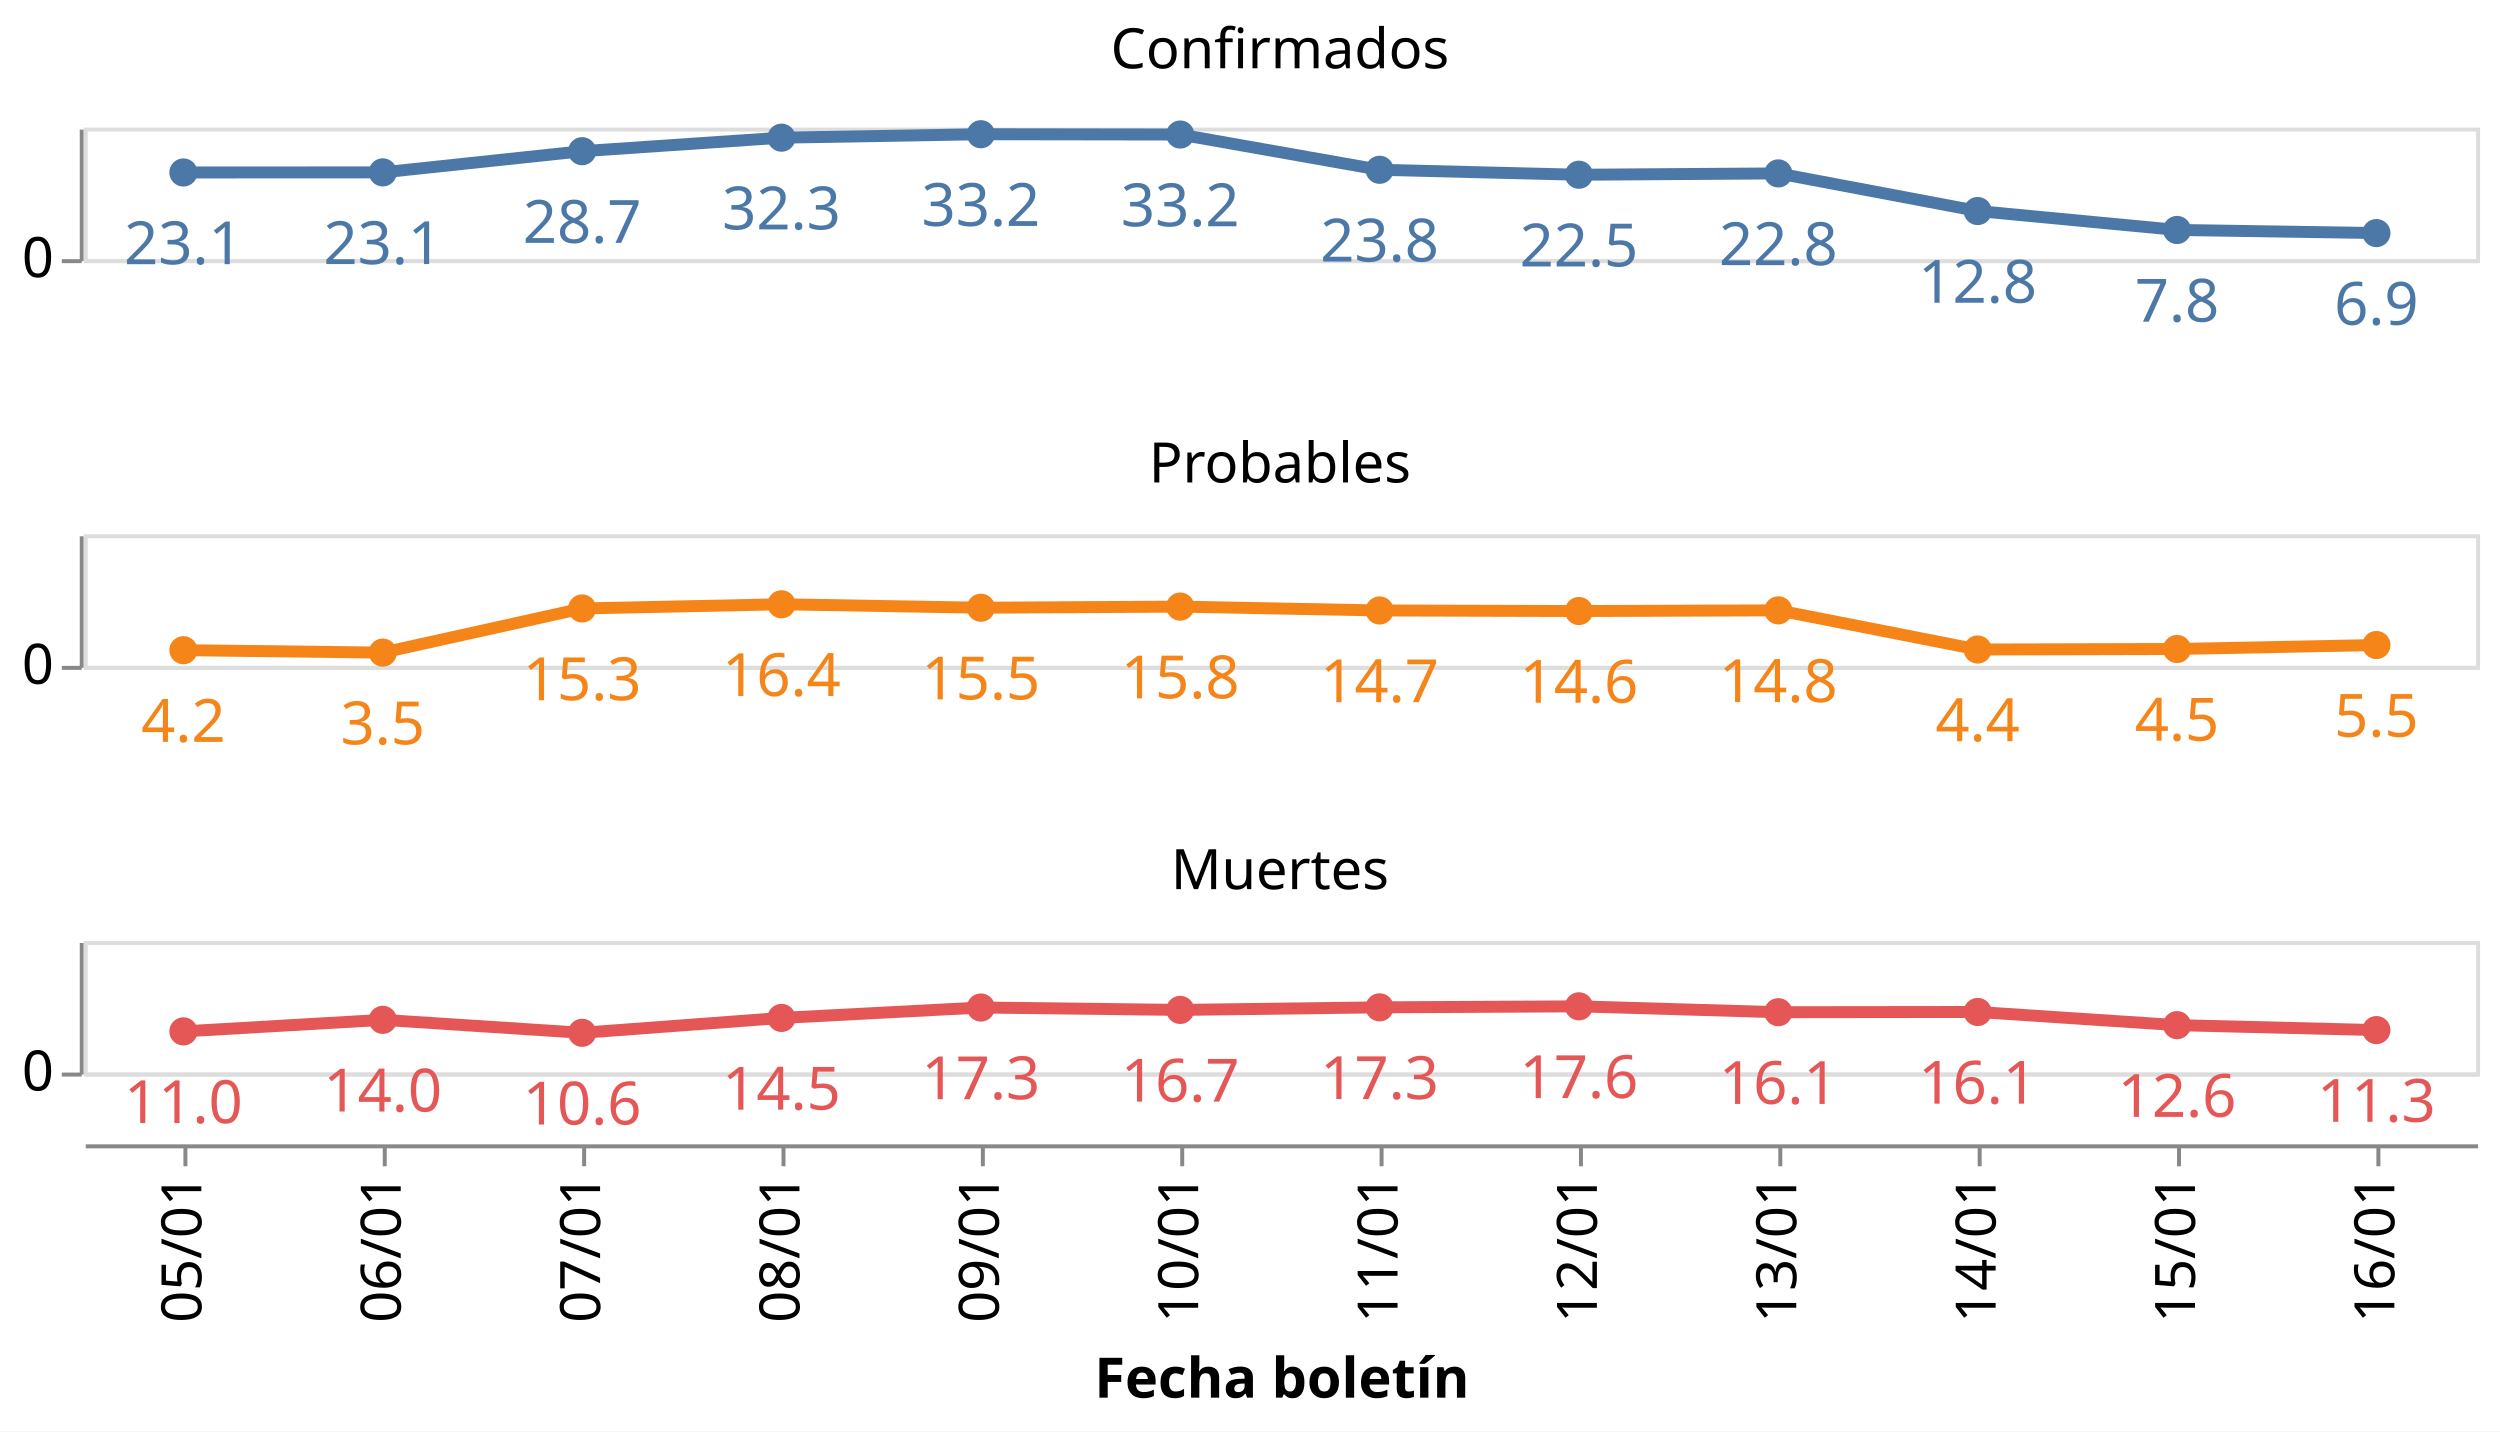
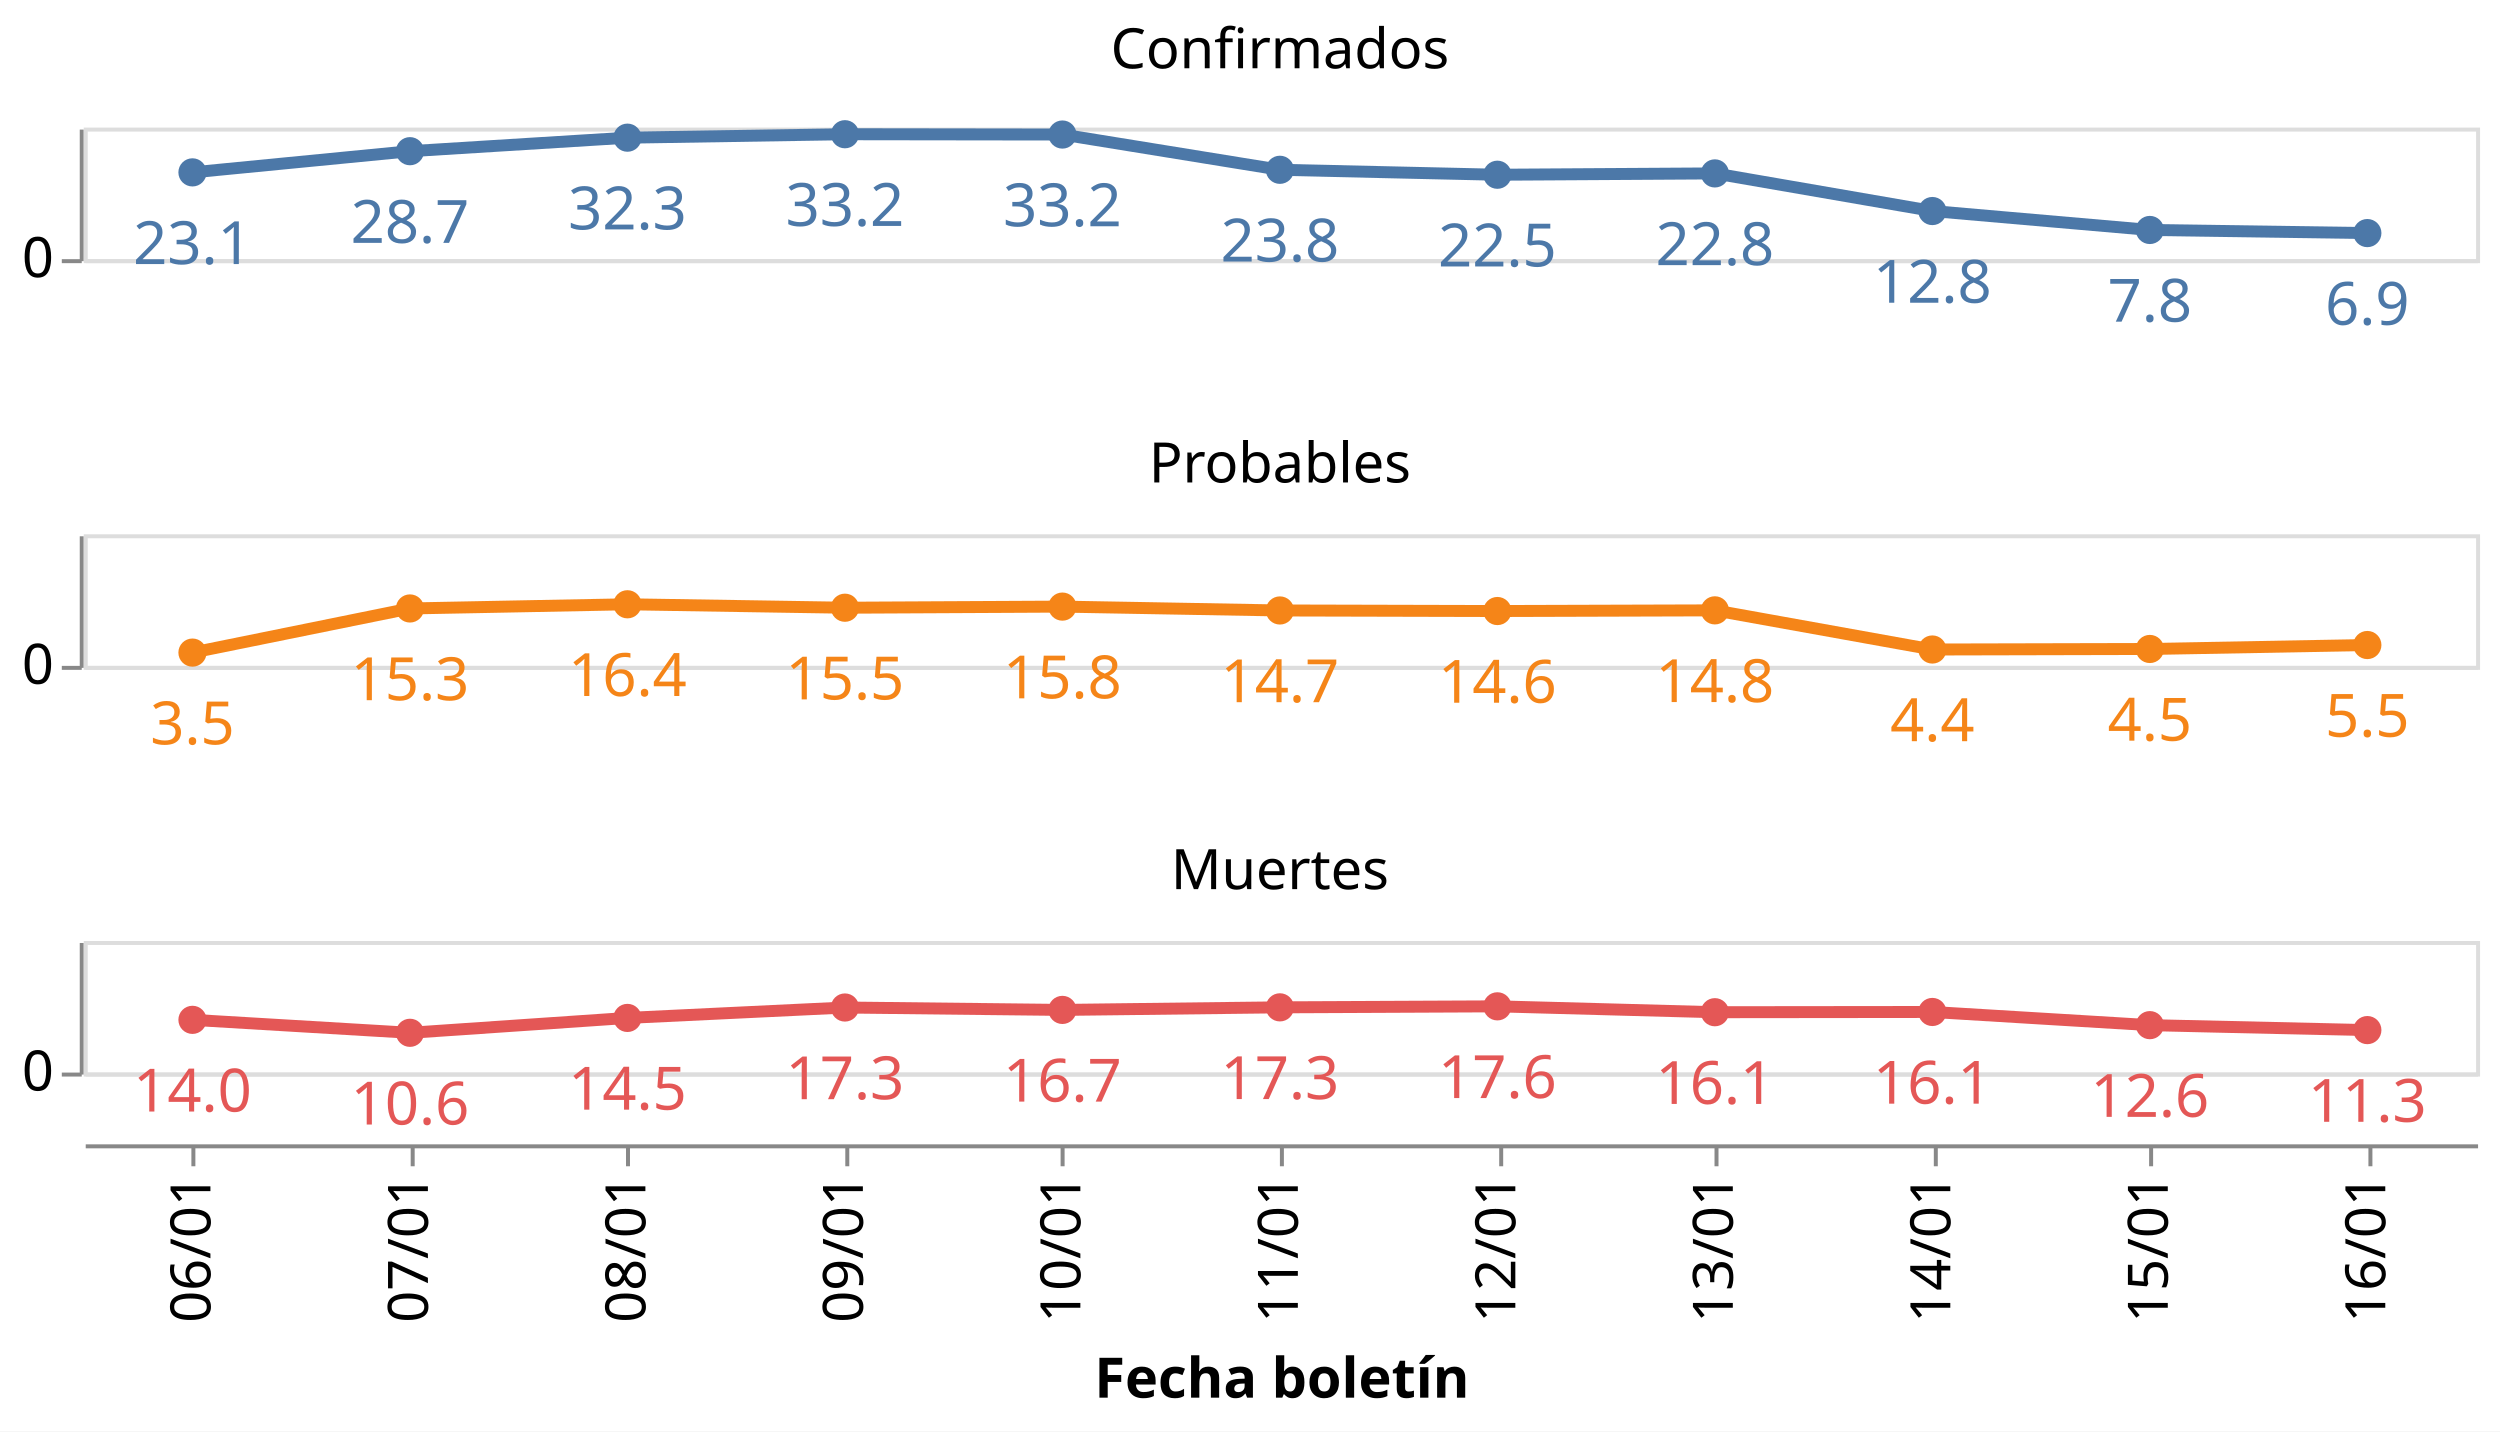
<svg xmlns="http://www.w3.org/2000/svg" class="marks" width="627" height="359" viewBox="0 0 627 359" version="1.1">
  <rect width="627" height="359" style="fill: white;" />
  <g transform="translate(21,32)">
    <g class="mark-group role-frame root">
      <g transform="translate(0,0)">
        <path class="background" d="M0,0h0v0h0Z" style="fill: none;" />
        <g>
          <g class="mark-group role-row-header row_header">
            <g transform="translate(-1,0)">
              <path class="background" d="M0,0h0v33h0Z" style="fill: none;" />
              <g>
                <g class="mark-group role-axis">
                  <g transform="translate(0.5,0.5)">
                    <path class="background" d="M0,0h0v0h0Z" style="pointer-events: none; fill: none;" />
                    <g>
                      <g class="mark-rule role-axis-tick" style="pointer-events: none;">
                        <line transform="translate(0,33)" x2="-5" y2="0" style="fill: none; stroke: #888; stroke-width: 1; opacity: 1;" />
                      </g>
                      <g class="mark-text role-axis-label" style="pointer-events: none;">
                        <text text-anchor="end" transform="translate(-7,37)" style="font-family: sans-serif; font-size: 14px; fill: #000; opacity: 1;">0</text>
                      </g>
                      <g class="mark-rule role-axis-domain" style="pointer-events: none;">
                        <line transform="translate(0,33)" x2="0" y2="-33" style="fill: none; stroke: #888; stroke-width: 1; opacity: 1;" />
                      </g>
                    </g>
                    <path class="foreground" d="" style="pointer-events: none; display: none; fill: none;" />
                  </g>
                </g>
              </g>
              <path class="foreground" d="" style="display: none; fill: none;" />
            </g>
            <g transform="translate(-1,102)">
              <path class="background" d="M0,0h0v33h0Z" style="fill: none;" />
              <g>
                <g class="mark-group role-axis">
                  <g transform="translate(0.5,0.5)">
                    <path class="background" d="M0,0h0v0h0Z" style="pointer-events: none; fill: none;" />
                    <g>
                      <g class="mark-rule role-axis-tick" style="pointer-events: none;">
                        <line transform="translate(0,33)" x2="-5" y2="0" style="fill: none; stroke: #888; stroke-width: 1; opacity: 1;" />
                      </g>
                      <g class="mark-text role-axis-label" style="pointer-events: none;">
                        <text text-anchor="end" transform="translate(-7,37)" style="font-family: sans-serif; font-size: 14px; fill: #000; opacity: 1;">0</text>
                      </g>
                      <g class="mark-rule role-axis-domain" style="pointer-events: none;">
                        <line transform="translate(0,33)" x2="0" y2="-33" style="fill: none; stroke: #888; stroke-width: 1; opacity: 1;" />
                      </g>
                    </g>
                    <path class="foreground" d="" style="pointer-events: none; display: none; fill: none;" />
                  </g>
                </g>
              </g>
              <path class="foreground" d="" style="display: none; fill: none;" />
            </g>
            <g transform="translate(-1,204)">
              <path class="background" d="M0,0h0v33h0Z" style="fill: none;" />
              <g>
                <g class="mark-group role-axis">
                  <g transform="translate(0.5,0.5)">
                    <path class="background" d="M0,0h0v0h0Z" style="pointer-events: none; fill: none;" />
                    <g>
                      <g class="mark-rule role-axis-tick" style="pointer-events: none;">
                        <line transform="translate(0,33)" x2="-5" y2="0" style="fill: none; stroke: #888; stroke-width: 1; opacity: 1;" />
                      </g>
                      <g class="mark-text role-axis-label" style="pointer-events: none;">
                        <text text-anchor="end" transform="translate(-7,37)" style="font-family: sans-serif; font-size: 14px; fill: #000; opacity: 1;">0</text>
                      </g>
                      <g class="mark-rule role-axis-domain" style="pointer-events: none;">
                        <line transform="translate(0,33)" x2="0" y2="-33" style="fill: none; stroke: #888; stroke-width: 1; opacity: 1;" />
                      </g>
                    </g>
                    <path class="foreground" d="" style="pointer-events: none; display: none; fill: none;" />
                  </g>
                </g>
              </g>
              <path class="foreground" d="" style="display: none; fill: none;" />
            </g>
          </g>
          <g class="mark-group role-column-footer column_footer">
            <g transform="translate(0,255)">
              <path class="background" d="M0,0h600v0h-600Z" style="fill: none;" />
              <g>
                <g class="mark-group role-axis">
                  <g transform="translate(0.5,0.5)">
                    <path class="background" d="M0,0h0v0h0Z" style="pointer-events: none; fill: none;" />
                    <g>
                      <g class="mark-rule role-axis-tick" style="pointer-events: none;">
-                         <line transform="translate(25,0)" x2="0" y2="5" style="fill: none; stroke: #888; stroke-width: 1; opacity: 1;" />
-                         <line transform="translate(75,0)" x2="0" y2="5" style="fill: none; stroke: #888; stroke-width: 1; opacity: 1;" />
-                         <line transform="translate(125,0)" x2="0" y2="5" style="fill: none; stroke: #888; stroke-width: 1; opacity: 1;" />
-                         <line transform="translate(175,0)" x2="0" y2="5" style="fill: none; stroke: #888; stroke-width: 1; opacity: 1;" />
-                         <line transform="translate(225,0)" x2="0" y2="5" style="fill: none; stroke: #888; stroke-width: 1; opacity: 1;" />
-                         <line transform="translate(275,0)" x2="0" y2="5" style="fill: none; stroke: #888; stroke-width: 1; opacity: 1;" />
-                         <line transform="translate(325,0)" x2="0" y2="5" style="fill: none; stroke: #888; stroke-width: 1; opacity: 1;" />
-                         <line transform="translate(375,0)" x2="0" y2="5" style="fill: none; stroke: #888; stroke-width: 1; opacity: 1;" />
-                         <line transform="translate(425,0)" x2="0" y2="5" style="fill: none; stroke: #888; stroke-width: 1; opacity: 1;" />
-                         <line transform="translate(475,0)" x2="0" y2="5" style="fill: none; stroke: #888; stroke-width: 1; opacity: 1;" />
-                         <line transform="translate(525,0)" x2="0" y2="5" style="fill: none; stroke: #888; stroke-width: 1; opacity: 1;" />
-                         <line transform="translate(575,0)" x2="0" y2="5" style="fill: none; stroke: #888; stroke-width: 1; opacity: 1;" />
+                         <line transform="translate(27,0)" x2="0" y2="5" style="fill: none; stroke: #888; stroke-width: 1; opacity: 1;" />
+                         <line transform="translate(82,0)" x2="0" y2="5" style="fill: none; stroke: #888; stroke-width: 1; opacity: 1;" />
+                         <line transform="translate(136,0)" x2="0" y2="5" style="fill: none; stroke: #888; stroke-width: 1; opacity: 1;" />
+                         <line transform="translate(191,0)" x2="0" y2="5" style="fill: none; stroke: #888; stroke-width: 1; opacity: 1;" />
+                         <line transform="translate(245,0)" x2="0" y2="5" style="fill: none; stroke: #888; stroke-width: 1; opacity: 1;" />
+                         <line transform="translate(300,0)" x2="0" y2="5" style="fill: none; stroke: #888; stroke-width: 1; opacity: 1;" />
+                         <line transform="translate(355,0)" x2="0" y2="5" style="fill: none; stroke: #888; stroke-width: 1; opacity: 1;" />
+                         <line transform="translate(409,0)" x2="0" y2="5" style="fill: none; stroke: #888; stroke-width: 1; opacity: 1;" />
+                         <line transform="translate(464,0)" x2="0" y2="5" style="fill: none; stroke: #888; stroke-width: 1; opacity: 1;" />
+                         <line transform="translate(518,0)" x2="0" y2="5" style="fill: none; stroke: #888; stroke-width: 1; opacity: 1;" />
+                         <line transform="translate(573,0)" x2="0" y2="5" style="fill: none; stroke: #888; stroke-width: 1; opacity: 1;" />
                      </g>
                      <g class="mark-text role-axis-label" style="pointer-events: none;">
-                         <text text-anchor="end" transform="translate(25,7) rotate(270) translate(0,4)" style="font-family: sans-serif; font-size: 14px; fill: #000; opacity: 1;">05/01</text>
-                         <text text-anchor="end" transform="translate(75,7) rotate(270) translate(0,4)" style="font-family: sans-serif; font-size: 14px; fill: #000; opacity: 1;">06/01</text>
-                         <text text-anchor="end" transform="translate(125,7) rotate(270) translate(0,4)" style="font-family: sans-serif; font-size: 14px; fill: #000; opacity: 1;">07/01</text>
-                         <text text-anchor="end" transform="translate(175,7) rotate(270) translate(0,4)" style="font-family: sans-serif; font-size: 14px; fill: #000; opacity: 1;">08/01</text>
-                         <text text-anchor="end" transform="translate(225,7) rotate(270) translate(0,4)" style="font-family: sans-serif; font-size: 14px; fill: #000; opacity: 1;">09/01</text>
-                         <text text-anchor="end" transform="translate(275,7) rotate(270) translate(0,4)" style="font-family: sans-serif; font-size: 14px; fill: #000; opacity: 1;">10/01</text>
-                         <text text-anchor="end" transform="translate(325,7) rotate(270) translate(0,4)" style="font-family: sans-serif; font-size: 14px; fill: #000; opacity: 1;">11/01</text>
-                         <text text-anchor="end" transform="translate(375,7) rotate(270) translate(0,4)" style="font-family: sans-serif; font-size: 14px; fill: #000; opacity: 1;">12/01</text>
-                         <text text-anchor="end" transform="translate(425,7) rotate(270) translate(0,4)" style="font-family: sans-serif; font-size: 14px; fill: #000; opacity: 1;">13/01</text>
-                         <text text-anchor="end" transform="translate(475,7) rotate(270) translate(0,4)" style="font-family: sans-serif; font-size: 14px; fill: #000; opacity: 1;">14/01</text>
-                         <text text-anchor="end" transform="translate(525,7) rotate(270) translate(0,4)" style="font-family: sans-serif; font-size: 14px; fill: #000; opacity: 1;">15/01</text>
-                         <text text-anchor="end" transform="translate(575,7) rotate(270) translate(0,4)" style="font-family: sans-serif; font-size: 14px; fill: #000; opacity: 1;">16/01</text>
+                         <text text-anchor="end" transform="translate(27.27273,7) rotate(270) translate(0,4)" style="font-family: sans-serif; font-size: 14px; fill: #000; opacity: 1;">06/01</text>
+                         <text text-anchor="end" transform="translate(81.81818,7) rotate(270) translate(0,4)" style="font-family: sans-serif; font-size: 14px; fill: #000; opacity: 1;">07/01</text>
+                         <text text-anchor="end" transform="translate(136.3636,7) rotate(270) translate(0,4)" style="font-family: sans-serif; font-size: 14px; fill: #000; opacity: 1;">08/01</text>
+                         <text text-anchor="end" transform="translate(190.9091,7) rotate(270) translate(0,4)" style="font-family: sans-serif; font-size: 14px; fill: #000; opacity: 1;">09/01</text>
+                         <text text-anchor="end" transform="translate(245.4545,7) rotate(270) translate(0,4)" style="font-family: sans-serif; font-size: 14px; fill: #000; opacity: 1;">10/01</text>
+                         <text text-anchor="end" transform="translate(300,7) rotate(270) translate(0,4)" style="font-family: sans-serif; font-size: 14px; fill: #000; opacity: 1;">11/01</text>
+                         <text text-anchor="end" transform="translate(354.5455,7) rotate(270) translate(0,4)" style="font-family: sans-serif; font-size: 14px; fill: #000; opacity: 1;">12/01</text>
+                         <text text-anchor="end" transform="translate(409.0909,7) rotate(270) translate(0,4)" style="font-family: sans-serif; font-size: 14px; fill: #000; opacity: 1;">13/01</text>
+                         <text text-anchor="end" transform="translate(463.6364,7) rotate(270) translate(0,4)" style="font-family: sans-serif; font-size: 14px; fill: #000; opacity: 1;">14/01</text>
+                         <text text-anchor="end" transform="translate(518.1818,7) rotate(270) translate(0,4)" style="font-family: sans-serif; font-size: 14px; fill: #000; opacity: 1;">15/01</text>
+                         <text text-anchor="end" transform="translate(572.7273,7) rotate(270) translate(0,4)" style="font-family: sans-serif; font-size: 14px; fill: #000; opacity: 1;">16/01</text>
                      </g>
                      <g class="mark-rule role-axis-domain" style="pointer-events: none;">
                        <line transform="translate(0,0)" x2="600" y2="0" style="fill: none; stroke: #888; stroke-width: 1; opacity: 1;" />
                      </g>
                      <g class="mark-text role-axis-title" style="pointer-events: none;">
                        <text text-anchor="middle" transform="translate(300,63.03418)" style="font-family: sans-serif; font-size: 14px; font-weight: bold; fill: #000; opacity: 1;">Fecha boletín</text>
                      </g>
                    </g>
                    <path class="foreground" d="" style="pointer-events: none; display: none; fill: none;" />
                  </g>
                </g>
              </g>
              <path class="foreground" d="" style="display: none; fill: none;" />
            </g>
          </g>
          <g class="mark-group role-scope cell">
            <g transform="translate(0,0)">
              <path class="background" d="M0.5,0.5h600v33h-600Z" style="fill: none; stroke: #ddd;" />
              <g>
                <g class="mark-group role-axis">
                  <g transform="translate(0.5,0.5)">
                    <path class="background" d="M0,0h0v0h0Z" style="pointer-events: none; fill: none;" />
                    <g>
                      <g class="mark-rule role-axis-grid" style="pointer-events: none;">
                        <line transform="translate(0,33)" x2="600" y2="0" style="fill: none; stroke: #ddd; stroke-width: 1; opacity: 1;" />
                      </g>
                    </g>
                    <path class="foreground" d="" style="pointer-events: none; display: none; fill: none;" />
                  </g>
                </g>
                <g class="mark-group role-scope child_layer_0_layer_0_pathgroup">
                  <g transform="translate(0,0)">
                    <path class="background" d="M0,0h600v33h-600Z" style="fill: none;" />
                    <g>
                      <g class="mark-line role-mark child_layer_0_layer_0_marks">
-                         <path d="M25,11.258L75,11.232L125,5.918L175,2.529L225,1.664L275,1.742L325,10.584L375,11.824L425,11.491L475,20.928L525,25.676L575,26.457" style="fill: none; stroke: #4c78a8; stroke-width: 3;" />
+                         <path d="M27.273,11.232L81.818,5.918L136.364,2.529L190.909,1.664L245.455,1.742L300,10.584L354.545,11.824L409.091,11.491L463.636,20.928L518.182,25.676L572.727,26.457" style="fill: none; stroke: #4c78a8; stroke-width: 3;" />
                      </g>
                    </g>
                    <path class="foreground" d="" style="display: none; fill: none;" />
                  </g>
                </g>
                <g class="mark-symbol role-mark child_layer_0_layer_1_marks">
-                   <path transform="translate(575,26.45691)" d="M3.536,0A3.536,3.536,0,1,1,-3.536,0A3.536,3.536,0,1,1,3.536,0" style="fill: #4c78a8; stroke-width: 2; opacity: 1;" />
-                   <path transform="translate(525,25.6764)" d="M3.536,0A3.536,3.536,0,1,1,-3.536,0A3.536,3.536,0,1,1,3.536,0" style="fill: #4c78a8; stroke-width: 2; opacity: 1;" />
-                   <path transform="translate(475,20.92816)" d="M3.536,0A3.536,3.536,0,1,1,-3.536,0A3.536,3.536,0,1,1,3.536,0" style="fill: #4c78a8; stroke-width: 2; opacity: 1;" />
-                   <path transform="translate(425,11.49149)" d="M3.536,0A3.536,3.536,0,1,1,-3.536,0A3.536,3.536,0,1,1,3.536,0" style="fill: #4c78a8; stroke-width: 2; opacity: 1;" />
-                   <path transform="translate(375,11.82377)" d="M3.536,0A3.536,3.536,0,1,1,-3.536,0A3.536,3.536,0,1,1,3.536,0" style="fill: #4c78a8; stroke-width: 2; opacity: 1;" />
-                   <path transform="translate(325,10.58426)" d="M3.536,0A3.536,3.536,0,1,1,-3.536,0A3.536,3.536,0,1,1,3.536,0" style="fill: #4c78a8; stroke-width: 2; opacity: 1;" />
-                   <path transform="translate(275,1.741704)" d="M3.536,0A3.536,3.536,0,1,1,-3.536,0A3.536,3.536,0,1,1,3.536,0" style="fill: #4c78a8; stroke-width: 2; opacity: 1;" />
-                   <path transform="translate(225,1.663779)" d="M3.536,0A3.536,3.536,0,1,1,-3.536,0A3.536,3.536,0,1,1,3.536,0" style="fill: #4c78a8; stroke-width: 2; opacity: 1;" />
-                   <path transform="translate(175,2.529187)" d="M3.536,0A3.536,3.536,0,1,1,-3.536,0A3.536,3.536,0,1,1,3.536,0" style="fill: #4c78a8; stroke-width: 2; opacity: 1;" />
-                   <path transform="translate(125,5.918071)" d="M3.536,0A3.536,3.536,0,1,1,-3.536,0A3.536,3.536,0,1,1,3.536,0" style="fill: #4c78a8; stroke-width: 2; opacity: 1;" />
-                   <path transform="translate(75,11.23232)" d="M3.536,0A3.536,3.536,0,1,1,-3.536,0A3.536,3.536,0,1,1,3.536,0" style="fill: #4c78a8; stroke-width: 2; opacity: 1;" />
-                   <path transform="translate(25,11.25797)" d="M3.536,0A3.536,3.536,0,1,1,-3.536,0A3.536,3.536,0,1,1,3.536,0" style="fill: #4c78a8; stroke-width: 2; opacity: 1;" />
+                   <path transform="translate(572.7273,26.45691)" d="M3.536,0A3.536,3.536,0,1,1,-3.536,0A3.536,3.536,0,1,1,3.536,0" style="fill: #4c78a8; stroke-width: 2; opacity: 1;" />
+                   <path transform="translate(518.1818,25.6764)" d="M3.536,0A3.536,3.536,0,1,1,-3.536,0A3.536,3.536,0,1,1,3.536,0" style="fill: #4c78a8; stroke-width: 2; opacity: 1;" />
+                   <path transform="translate(463.6364,20.92816)" d="M3.536,0A3.536,3.536,0,1,1,-3.536,0A3.536,3.536,0,1,1,3.536,0" style="fill: #4c78a8; stroke-width: 2; opacity: 1;" />
+                   <path transform="translate(409.0909,11.49149)" d="M3.536,0A3.536,3.536,0,1,1,-3.536,0A3.536,3.536,0,1,1,3.536,0" style="fill: #4c78a8; stroke-width: 2; opacity: 1;" />
+                   <path transform="translate(354.5455,11.82377)" d="M3.536,0A3.536,3.536,0,1,1,-3.536,0A3.536,3.536,0,1,1,3.536,0" style="fill: #4c78a8; stroke-width: 2; opacity: 1;" />
+                   <path transform="translate(300,10.58426)" d="M3.536,0A3.536,3.536,0,1,1,-3.536,0A3.536,3.536,0,1,1,3.536,0" style="fill: #4c78a8; stroke-width: 2; opacity: 1;" />
+                   <path transform="translate(245.4545,1.741704)" d="M3.536,0A3.536,3.536,0,1,1,-3.536,0A3.536,3.536,0,1,1,3.536,0" style="fill: #4c78a8; stroke-width: 2; opacity: 1;" />
+                   <path transform="translate(190.9091,1.663779)" d="M3.536,0A3.536,3.536,0,1,1,-3.536,0A3.536,3.536,0,1,1,3.536,0" style="fill: #4c78a8; stroke-width: 2; opacity: 1;" />
+                   <path transform="translate(136.3636,2.529187)" d="M3.536,0A3.536,3.536,0,1,1,-3.536,0A3.536,3.536,0,1,1,3.536,0" style="fill: #4c78a8; stroke-width: 2; opacity: 1;" />
+                   <path transform="translate(81.81818,5.918071)" d="M3.536,0A3.536,3.536,0,1,1,-3.536,0A3.536,3.536,0,1,1,3.536,0" style="fill: #4c78a8; stroke-width: 2; opacity: 1;" />
+                   <path transform="translate(27.27273,11.23232)" d="M3.536,0A3.536,3.536,0,1,1,-3.536,0A3.536,3.536,0,1,1,3.536,0" style="fill: #4c78a8; stroke-width: 2; opacity: 1;" />
                </g>
                <g class="mark-text role-mark child_layer_1_marks">
-                   <text text-anchor="middle" transform="translate(575,49.45691)" style="font-family: sans-serif; font-size: 15px; fill: #4c78a8;">6.9</text>
-                   <text text-anchor="middle" transform="translate(525,48.6764)" style="font-family: sans-serif; font-size: 15px; fill: #4c78a8;">7.8</text>
-                   <text text-anchor="middle" transform="translate(475,43.92816)" style="font-family: sans-serif; font-size: 15px; fill: #4c78a8;">12.8</text>
-                   <text text-anchor="middle" transform="translate(425,34.49149)" style="font-family: sans-serif; font-size: 15px; fill: #4c78a8;">22.8</text>
-                   <text text-anchor="middle" transform="translate(375,34.82377)" style="font-family: sans-serif; font-size: 15px; fill: #4c78a8;">22.5</text>
-                   <text text-anchor="middle" transform="translate(325,33.58426)" style="font-family: sans-serif; font-size: 15px; fill: #4c78a8;">23.8</text>
-                   <text text-anchor="middle" transform="translate(275,24.7417)" style="font-family: sans-serif; font-size: 15px; fill: #4c78a8;">33.2</text>
-                   <text text-anchor="middle" transform="translate(225,24.66378)" style="font-family: sans-serif; font-size: 15px; fill: #4c78a8;">33.2</text>
-                   <text text-anchor="middle" transform="translate(175,25.52919)" style="font-family: sans-serif; font-size: 15px; fill: #4c78a8;">32.3</text>
-                   <text text-anchor="middle" transform="translate(125,28.91807)" style="font-family: sans-serif; font-size: 15px; fill: #4c78a8;">28.7</text>
-                   <text text-anchor="middle" transform="translate(75,34.23232)" style="font-family: sans-serif; font-size: 15px; fill: #4c78a8;">23.1</text>
-                   <text text-anchor="middle" transform="translate(25,34.25797)" style="font-family: sans-serif; font-size: 15px; fill: #4c78a8;">23.1</text>
+                   <text text-anchor="middle" transform="translate(572.7273,49.45691)" style="font-family: sans-serif; font-size: 15px; fill: #4c78a8;">6.9</text>
+                   <text text-anchor="middle" transform="translate(518.1818,48.6764)" style="font-family: sans-serif; font-size: 15px; fill: #4c78a8;">7.8</text>
+                   <text text-anchor="middle" transform="translate(463.6364,43.92816)" style="font-family: sans-serif; font-size: 15px; fill: #4c78a8;">12.8</text>
+                   <text text-anchor="middle" transform="translate(409.0909,34.49149)" style="font-family: sans-serif; font-size: 15px; fill: #4c78a8;">22.8</text>
+                   <text text-anchor="middle" transform="translate(354.5455,34.82377)" style="font-family: sans-serif; font-size: 15px; fill: #4c78a8;">22.5</text>
+                   <text text-anchor="middle" transform="translate(300,33.58426)" style="font-family: sans-serif; font-size: 15px; fill: #4c78a8;">23.8</text>
+                   <text text-anchor="middle" transform="translate(245.4545,24.7417)" style="font-family: sans-serif; font-size: 15px; fill: #4c78a8;">33.2</text>
+                   <text text-anchor="middle" transform="translate(190.9091,24.66378)" style="font-family: sans-serif; font-size: 15px; fill: #4c78a8;">33.2</text>
+                   <text text-anchor="middle" transform="translate(136.3636,25.52919)" style="font-family: sans-serif; font-size: 15px; fill: #4c78a8;">32.3</text>
+                   <text text-anchor="middle" transform="translate(81.81818,28.91807)" style="font-family: sans-serif; font-size: 15px; fill: #4c78a8;">28.7</text>
+                   <text text-anchor="middle" transform="translate(27.27273,34.23232)" style="font-family: sans-serif; font-size: 15px; fill: #4c78a8;">23.1</text>
                </g>
                <g class="mark-group role-title">
                  <g transform="translate(300,-25.87175)">
                    <path class="background" d="M0,0h0v0h0Z" style="pointer-events: none; fill: none;" />
                    <g>
                      <g class="mark-text role-title-text" style="pointer-events: none;">
                        <text text-anchor="middle" transform="translate(0,11)" style="font-family: sans-serif; font-size: 14px; fill: #000; opacity: 1;">Confirmados</text>
                      </g>
                    </g>
                    <path class="foreground" d="" style="pointer-events: none; display: none; fill: none;" />
                  </g>
                </g>
              </g>
              <path class="foreground" d="" style="display: none; fill: none;" />
            </g>
            <g transform="translate(0,102)">
              <path class="background" d="M0.5,0.5h600v33h-600Z" style="fill: none; stroke: #ddd;" />
              <g>
                <g class="mark-group role-axis">
                  <g transform="translate(0.5,0.5)">
                    <path class="background" d="M0,0h0v0h0Z" style="pointer-events: none; fill: none;" />
                    <g>
                      <g class="mark-rule role-axis-grid" style="pointer-events: none;">
                        <line transform="translate(0,33)" x2="600" y2="0" style="fill: none; stroke: #ddd; stroke-width: 1; opacity: 1;" />
                      </g>
                    </g>
                    <path class="foreground" d="" style="pointer-events: none; display: none; fill: none;" />
                  </g>
                </g>
                <g class="mark-group role-scope child_layer_0_layer_0_pathgroup">
                  <g transform="translate(0,0)">
                    <path class="background" d="M0,0h600v33h-600Z" style="fill: none;" />
                    <g>
                      <g class="mark-line role-mark child_layer_0_layer_0_marks">
-                         <path d="M25,29.065L75,29.673L125,18.602L175,17.554L225,18.417L275,18.137L325,19.106L375,19.247L425,19.077L475,28.897L525,28.763L575,27.772" style="fill: none; stroke: #f58518; stroke-width: 3;" />
+                         <path d="M27.273,29.673L81.818,18.602L136.364,17.554L190.909,18.417L245.455,18.137L300,19.106L354.545,19.247L409.091,19.077L463.636,28.897L518.182,28.763L572.727,27.772" style="fill: none; stroke: #f58518; stroke-width: 3;" />
                      </g>
                    </g>
                    <path class="foreground" d="" style="display: none; fill: none;" />
                  </g>
                </g>
                <g class="mark-symbol role-mark child_layer_0_layer_1_marks">
-                   <path transform="translate(575,27.77192)" d="M3.536,0A3.536,3.536,0,1,1,-3.536,0A3.536,3.536,0,1,1,3.536,0" style="fill: #f58518; stroke-width: 2; opacity: 1;" />
-                   <path transform="translate(525,28.76275)" d="M3.536,0A3.536,3.536,0,1,1,-3.536,0A3.536,3.536,0,1,1,3.536,0" style="fill: #f58518; stroke-width: 2; opacity: 1;" />
-                   <path transform="translate(475,28.8966)" d="M3.536,0A3.536,3.536,0,1,1,-3.536,0A3.536,3.536,0,1,1,3.536,0" style="fill: #f58518; stroke-width: 2; opacity: 1;" />
-                   <path transform="translate(425,19.07711)" d="M3.536,0A3.536,3.536,0,1,1,-3.536,0A3.536,3.536,0,1,1,3.536,0" style="fill: #f58518; stroke-width: 2; opacity: 1;" />
-                   <path transform="translate(375,19.24654)" d="M3.536,0A3.536,3.536,0,1,1,-3.536,0A3.536,3.536,0,1,1,3.536,0" style="fill: #f58518; stroke-width: 2; opacity: 1;" />
-                   <path transform="translate(325,19.10563)" d="M3.536,0A3.536,3.536,0,1,1,-3.536,0A3.536,3.536,0,1,1,3.536,0" style="fill: #f58518; stroke-width: 2; opacity: 1;" />
-                   <path transform="translate(275,18.13652)" d="M3.536,0A3.536,3.536,0,1,1,-3.536,0A3.536,3.536,0,1,1,3.536,0" style="fill: #f58518; stroke-width: 2; opacity: 1;" />
-                   <path transform="translate(225,18.41728)" d="M3.536,0A3.536,3.536,0,1,1,-3.536,0A3.536,3.536,0,1,1,3.536,0" style="fill: #f58518; stroke-width: 2; opacity: 1;" />
-                   <path transform="translate(175,17.55413)" d="M3.536,0A3.536,3.536,0,1,1,-3.536,0A3.536,3.536,0,1,1,3.536,0" style="fill: #f58518; stroke-width: 2; opacity: 1;" />
-                   <path transform="translate(125,18.60249)" d="M3.536,0A3.536,3.536,0,1,1,-3.536,0A3.536,3.536,0,1,1,3.536,0" style="fill: #f58518; stroke-width: 2; opacity: 1;" />
-                   <path transform="translate(75,29.67296)" d="M3.536,0A3.536,3.536,0,1,1,-3.536,0A3.536,3.536,0,1,1,3.536,0" style="fill: #f58518; stroke-width: 2; opacity: 1;" />
-                   <path transform="translate(25,29.06467)" d="M3.536,0A3.536,3.536,0,1,1,-3.536,0A3.536,3.536,0,1,1,3.536,0" style="fill: #f58518; stroke-width: 2; opacity: 1;" />
+                   <path transform="translate(572.7273,27.77192)" d="M3.536,0A3.536,3.536,0,1,1,-3.536,0A3.536,3.536,0,1,1,3.536,0" style="fill: #f58518; stroke-width: 2; opacity: 1;" />
+                   <path transform="translate(518.1818,28.76275)" d="M3.536,0A3.536,3.536,0,1,1,-3.536,0A3.536,3.536,0,1,1,3.536,0" style="fill: #f58518; stroke-width: 2; opacity: 1;" />
+                   <path transform="translate(463.6364,28.8966)" d="M3.536,0A3.536,3.536,0,1,1,-3.536,0A3.536,3.536,0,1,1,3.536,0" style="fill: #f58518; stroke-width: 2; opacity: 1;" />
+                   <path transform="translate(409.0909,19.07711)" d="M3.536,0A3.536,3.536,0,1,1,-3.536,0A3.536,3.536,0,1,1,3.536,0" style="fill: #f58518; stroke-width: 2; opacity: 1;" />
+                   <path transform="translate(354.5455,19.24654)" d="M3.536,0A3.536,3.536,0,1,1,-3.536,0A3.536,3.536,0,1,1,3.536,0" style="fill: #f58518; stroke-width: 2; opacity: 1;" />
+                   <path transform="translate(300,19.10563)" d="M3.536,0A3.536,3.536,0,1,1,-3.536,0A3.536,3.536,0,1,1,3.536,0" style="fill: #f58518; stroke-width: 2; opacity: 1;" />
+                   <path transform="translate(245.4545,18.13652)" d="M3.536,0A3.536,3.536,0,1,1,-3.536,0A3.536,3.536,0,1,1,3.536,0" style="fill: #f58518; stroke-width: 2; opacity: 1;" />
+                   <path transform="translate(190.9091,18.41728)" d="M3.536,0A3.536,3.536,0,1,1,-3.536,0A3.536,3.536,0,1,1,3.536,0" style="fill: #f58518; stroke-width: 2; opacity: 1;" />
+                   <path transform="translate(136.3636,17.55413)" d="M3.536,0A3.536,3.536,0,1,1,-3.536,0A3.536,3.536,0,1,1,3.536,0" style="fill: #f58518; stroke-width: 2; opacity: 1;" />
+                   <path transform="translate(81.81818,18.60249)" d="M3.536,0A3.536,3.536,0,1,1,-3.536,0A3.536,3.536,0,1,1,3.536,0" style="fill: #f58518; stroke-width: 2; opacity: 1;" />
+                   <path transform="translate(27.27273,29.67296)" d="M3.536,0A3.536,3.536,0,1,1,-3.536,0A3.536,3.536,0,1,1,3.536,0" style="fill: #f58518; stroke-width: 2; opacity: 1;" />
                </g>
                <g class="mark-text role-mark child_layer_1_marks">
-                   <text text-anchor="middle" transform="translate(575,50.77192)" style="font-family: sans-serif; font-size: 15px; fill: #f58518;">5.5</text>
-                   <text text-anchor="middle" transform="translate(525,51.76275)" style="font-family: sans-serif; font-size: 15px; fill: #f58518;">4.5</text>
-                   <text text-anchor="middle" transform="translate(475,51.8966)" style="font-family: sans-serif; font-size: 15px; fill: #f58518;">4.4</text>
-                   <text text-anchor="middle" transform="translate(425,42.07711)" style="font-family: sans-serif; font-size: 15px; fill: #f58518;">14.8</text>
-                   <text text-anchor="middle" transform="translate(375,42.24654)" style="font-family: sans-serif; font-size: 15px; fill: #f58518;">14.6</text>
-                   <text text-anchor="middle" transform="translate(325,42.10563)" style="font-family: sans-serif; font-size: 15px; fill: #f58518;">14.7</text>
-                   <text text-anchor="middle" transform="translate(275,41.13652)" style="font-family: sans-serif; font-size: 15px; fill: #f58518;">15.8</text>
-                   <text text-anchor="middle" transform="translate(225,41.41728)" style="font-family: sans-serif; font-size: 15px; fill: #f58518;">15.5</text>
-                   <text text-anchor="middle" transform="translate(175,40.55413)" style="font-family: sans-serif; font-size: 15px; fill: #f58518;">16.4</text>
-                   <text text-anchor="middle" transform="translate(125,41.60249)" style="font-family: sans-serif; font-size: 15px; fill: #f58518;">15.3</text>
-                   <text text-anchor="middle" transform="translate(75,52.67296)" style="font-family: sans-serif; font-size: 15px; fill: #f58518;">3.5</text>
-                   <text text-anchor="middle" transform="translate(25,52.06467)" style="font-family: sans-serif; font-size: 15px; fill: #f58518;">4.2</text>
+                   <text text-anchor="middle" transform="translate(572.7273,50.77192)" style="font-family: sans-serif; font-size: 15px; fill: #f58518;">5.5</text>
+                   <text text-anchor="middle" transform="translate(518.1818,51.76275)" style="font-family: sans-serif; font-size: 15px; fill: #f58518;">4.5</text>
+                   <text text-anchor="middle" transform="translate(463.6364,51.8966)" style="font-family: sans-serif; font-size: 15px; fill: #f58518;">4.4</text>
+                   <text text-anchor="middle" transform="translate(409.0909,42.07711)" style="font-family: sans-serif; font-size: 15px; fill: #f58518;">14.8</text>
+                   <text text-anchor="middle" transform="translate(354.5455,42.24654)" style="font-family: sans-serif; font-size: 15px; fill: #f58518;">14.6</text>
+                   <text text-anchor="middle" transform="translate(300,42.10563)" style="font-family: sans-serif; font-size: 15px; fill: #f58518;">14.7</text>
+                   <text text-anchor="middle" transform="translate(245.4545,41.13652)" style="font-family: sans-serif; font-size: 15px; fill: #f58518;">15.8</text>
+                   <text text-anchor="middle" transform="translate(190.9091,41.41728)" style="font-family: sans-serif; font-size: 15px; fill: #f58518;">15.5</text>
+                   <text text-anchor="middle" transform="translate(136.3636,40.55413)" style="font-family: sans-serif; font-size: 15px; fill: #f58518;">16.4</text>
+                   <text text-anchor="middle" transform="translate(81.81818,41.60249)" style="font-family: sans-serif; font-size: 15px; fill: #f58518;">15.3</text>
+                   <text text-anchor="middle" transform="translate(27.27273,52.67296)" style="font-family: sans-serif; font-size: 15px; fill: #f58518;">3.5</text>
                </g>
                <g class="mark-group role-title">
                  <g transform="translate(300,-24)">
                    <path class="background" d="M0,0h0v0h0Z" style="pointer-events: none; fill: none;" />
                    <g>
                      <g class="mark-text role-title-text" style="pointer-events: none;">
                        <text text-anchor="middle" transform="translate(0,11)" style="font-family: sans-serif; font-size: 14px; fill: #000; opacity: 1;">Probables</text>
                      </g>
                    </g>
                    <path class="foreground" d="" style="pointer-events: none; display: none; fill: none;" />
                  </g>
                </g>
              </g>
              <path class="foreground" d="" style="display: none; fill: none;" />
            </g>
            <g transform="translate(0,204)">
              <path class="background" d="M0.5,0.5h600v33h-600Z" style="fill: none; stroke: #ddd;" />
              <g>
                <g class="mark-group role-axis">
                  <g transform="translate(0.5,0.5)">
                    <path class="background" d="M0,0h0v0h0Z" style="pointer-events: none; fill: none;" />
                    <g>
                      <g class="mark-rule role-axis-grid" style="pointer-events: none;">
                        <line transform="translate(0,33)" x2="600" y2="0" style="fill: none; stroke: #ddd; stroke-width: 1; opacity: 1;" />
                      </g>
                    </g>
                    <path class="foreground" d="" style="pointer-events: none; display: none; fill: none;" />
                  </g>
                </g>
                <g class="mark-group role-scope child_layer_0_layer_0_pathgroup">
                  <g transform="translate(0,0)">
                    <path class="background" d="M0,0h600v33h-600Z" style="fill: none;" />
                    <g>
                      <g class="mark-line role-mark child_layer_0_layer_0_marks">
-                         <path d="M25,22.672L75,19.778L125,23.027L175,19.297L225,16.683L275,17.286L325,16.642L375,16.389L425,17.863L475,17.802L525,21.107L575,22.348" style="fill: none; stroke: #e45756; stroke-width: 3;" />
+                         <path d="M27.273,19.778L81.818,23.027L136.364,19.297L190.909,16.683L245.455,17.286L300,16.642L354.545,16.389L409.091,17.863L463.636,17.802L518.182,21.107L572.727,22.348" style="fill: none; stroke: #e45756; stroke-width: 3;" />
                      </g>
                    </g>
                    <path class="foreground" d="" style="display: none; fill: none;" />
                  </g>
                </g>
                <g class="mark-symbol role-mark child_layer_0_layer_1_marks">
-                   <path transform="translate(575,22.34826)" d="M3.536,0A3.536,3.536,0,1,1,-3.536,0A3.536,3.536,0,1,1,3.536,0" style="fill: #e45756; stroke-width: 2; opacity: 1;" />
-                   <path transform="translate(525,21.10714)" d="M3.536,0A3.536,3.536,0,1,1,-3.536,0A3.536,3.536,0,1,1,3.536,0" style="fill: #e45756; stroke-width: 2; opacity: 1;" />
-                   <path transform="translate(475,17.80226)" d="M3.536,0A3.536,3.536,0,1,1,-3.536,0A3.536,3.536,0,1,1,3.536,0" style="fill: #e45756; stroke-width: 2; opacity: 1;" />
-                   <path transform="translate(425,17.86304)" d="M3.536,0A3.536,3.536,0,1,1,-3.536,0A3.536,3.536,0,1,1,3.536,0" style="fill: #e45756; stroke-width: 2; opacity: 1;" />
-                   <path transform="translate(375,16.38876)" d="M3.536,0A3.536,3.536,0,1,1,-3.536,0A3.536,3.536,0,1,1,3.536,0" style="fill: #e45756; stroke-width: 2; opacity: 1;" />
-                   <path transform="translate(325,16.642)" d="M3.536,0A3.536,3.536,0,1,1,-3.536,0A3.536,3.536,0,1,1,3.536,0" style="fill: #e45756; stroke-width: 2; opacity: 1;" />
-                   <path transform="translate(275,17.28571)" d="M3.536,0A3.536,3.536,0,1,1,-3.536,0A3.536,3.536,0,1,1,3.536,0" style="fill: #e45756; stroke-width: 2; opacity: 1;" />
-                   <path transform="translate(225,16.68303)" d="M3.536,0A3.536,3.536,0,1,1,-3.536,0A3.536,3.536,0,1,1,3.536,0" style="fill: #e45756; stroke-width: 2; opacity: 1;" />
-                   <path transform="translate(175,19.29714)" d="M3.536,0A3.536,3.536,0,1,1,-3.536,0A3.536,3.536,0,1,1,3.536,0" style="fill: #e45756; stroke-width: 2; opacity: 1;" />
-                   <path transform="translate(125,23.02696)" d="M3.536,0A3.536,3.536,0,1,1,-3.536,0A3.536,3.536,0,1,1,3.536,0" style="fill: #e45756; stroke-width: 2; opacity: 1;" />
-                   <path transform="translate(75,19.77782)" d="M3.536,0A3.536,3.536,0,1,1,-3.536,0A3.536,3.536,0,1,1,3.536,0" style="fill: #e45756; stroke-width: 2; opacity: 1;" />
-                   <path transform="translate(25,22.67243)" d="M3.536,0A3.536,3.536,0,1,1,-3.536,0A3.536,3.536,0,1,1,3.536,0" style="fill: #e45756; stroke-width: 2; opacity: 1;" />
+                   <path transform="translate(572.7273,22.34826)" d="M3.536,0A3.536,3.536,0,1,1,-3.536,0A3.536,3.536,0,1,1,3.536,0" style="fill: #e45756; stroke-width: 2; opacity: 1;" />
+                   <path transform="translate(518.1818,21.10714)" d="M3.536,0A3.536,3.536,0,1,1,-3.536,0A3.536,3.536,0,1,1,3.536,0" style="fill: #e45756; stroke-width: 2; opacity: 1;" />
+                   <path transform="translate(463.6364,17.80226)" d="M3.536,0A3.536,3.536,0,1,1,-3.536,0A3.536,3.536,0,1,1,3.536,0" style="fill: #e45756; stroke-width: 2; opacity: 1;" />
+                   <path transform="translate(409.0909,17.86304)" d="M3.536,0A3.536,3.536,0,1,1,-3.536,0A3.536,3.536,0,1,1,3.536,0" style="fill: #e45756; stroke-width: 2; opacity: 1;" />
+                   <path transform="translate(354.5455,16.38876)" d="M3.536,0A3.536,3.536,0,1,1,-3.536,0A3.536,3.536,0,1,1,3.536,0" style="fill: #e45756; stroke-width: 2; opacity: 1;" />
+                   <path transform="translate(300,16.642)" d="M3.536,0A3.536,3.536,0,1,1,-3.536,0A3.536,3.536,0,1,1,3.536,0" style="fill: #e45756; stroke-width: 2; opacity: 1;" />
+                   <path transform="translate(245.4545,17.28571)" d="M3.536,0A3.536,3.536,0,1,1,-3.536,0A3.536,3.536,0,1,1,3.536,0" style="fill: #e45756; stroke-width: 2; opacity: 1;" />
+                   <path transform="translate(190.9091,16.68303)" d="M3.536,0A3.536,3.536,0,1,1,-3.536,0A3.536,3.536,0,1,1,3.536,0" style="fill: #e45756; stroke-width: 2; opacity: 1;" />
+                   <path transform="translate(136.3636,19.29714)" d="M3.536,0A3.536,3.536,0,1,1,-3.536,0A3.536,3.536,0,1,1,3.536,0" style="fill: #e45756; stroke-width: 2; opacity: 1;" />
+                   <path transform="translate(81.81818,23.02696)" d="M3.536,0A3.536,3.536,0,1,1,-3.536,0A3.536,3.536,0,1,1,3.536,0" style="fill: #e45756; stroke-width: 2; opacity: 1;" />
+                   <path transform="translate(27.27273,19.77782)" d="M3.536,0A3.536,3.536,0,1,1,-3.536,0A3.536,3.536,0,1,1,3.536,0" style="fill: #e45756; stroke-width: 2; opacity: 1;" />
                </g>
                <g class="mark-text role-mark child_layer_1_marks">
-                   <text text-anchor="middle" transform="translate(575,45.34826)" style="font-family: sans-serif; font-size: 15px; fill: #e45756;">11.3</text>
-                   <text text-anchor="middle" transform="translate(525,44.10714)" style="font-family: sans-serif; font-size: 15px; fill: #e45756;">12.6</text>
-                   <text text-anchor="middle" transform="translate(475,40.80226)" style="font-family: sans-serif; font-size: 15px; fill: #e45756;">16.1</text>
-                   <text text-anchor="middle" transform="translate(425,40.86304)" style="font-family: sans-serif; font-size: 15px; fill: #e45756;">16.1</text>
-                   <text text-anchor="middle" transform="translate(375,39.38876)" style="font-family: sans-serif; font-size: 15px; fill: #e45756;">17.6</text>
-                   <text text-anchor="middle" transform="translate(325,39.642)" style="font-family: sans-serif; font-size: 15px; fill: #e45756;">17.3</text>
-                   <text text-anchor="middle" transform="translate(275,40.28571)" style="font-family: sans-serif; font-size: 15px; fill: #e45756;">16.7</text>
-                   <text text-anchor="middle" transform="translate(225,39.68303)" style="font-family: sans-serif; font-size: 15px; fill: #e45756;">17.3</text>
-                   <text text-anchor="middle" transform="translate(175,42.29714)" style="font-family: sans-serif; font-size: 15px; fill: #e45756;">14.5</text>
-                   <text text-anchor="middle" transform="translate(125,46.02696)" style="font-family: sans-serif; font-size: 15px; fill: #e45756;">10.6</text>
-                   <text text-anchor="middle" transform="translate(75,42.77782)" style="font-family: sans-serif; font-size: 15px; fill: #e45756;">14.0</text>
-                   <text text-anchor="middle" transform="translate(25,45.67243)" style="font-family: sans-serif; font-size: 15px; fill: #e45756;">11.0</text>
+                   <text text-anchor="middle" transform="translate(572.7273,45.34826)" style="font-family: sans-serif; font-size: 15px; fill: #e45756;">11.3</text>
+                   <text text-anchor="middle" transform="translate(518.1818,44.10714)" style="font-family: sans-serif; font-size: 15px; fill: #e45756;">12.6</text>
+                   <text text-anchor="middle" transform="translate(463.6364,40.80226)" style="font-family: sans-serif; font-size: 15px; fill: #e45756;">16.1</text>
+                   <text text-anchor="middle" transform="translate(409.0909,40.86304)" style="font-family: sans-serif; font-size: 15px; fill: #e45756;">16.1</text>
+                   <text text-anchor="middle" transform="translate(354.5455,39.38876)" style="font-family: sans-serif; font-size: 15px; fill: #e45756;">17.6</text>
+                   <text text-anchor="middle" transform="translate(300,39.642)" style="font-family: sans-serif; font-size: 15px; fill: #e45756;">17.3</text>
+                   <text text-anchor="middle" transform="translate(245.4545,40.28571)" style="font-family: sans-serif; font-size: 15px; fill: #e45756;">16.7</text>
+                   <text text-anchor="middle" transform="translate(190.9091,39.68303)" style="font-family: sans-serif; font-size: 15px; fill: #e45756;">17.3</text>
+                   <text text-anchor="middle" transform="translate(136.3636,42.29714)" style="font-family: sans-serif; font-size: 15px; fill: #e45756;">14.5</text>
+                   <text text-anchor="middle" transform="translate(81.81818,46.02696)" style="font-family: sans-serif; font-size: 15px; fill: #e45756;">10.6</text>
+                   <text text-anchor="middle" transform="translate(27.27273,42.77782)" style="font-family: sans-serif; font-size: 15px; fill: #e45756;">14.0</text>
                </g>
                <g class="mark-group role-title">
                  <g transform="translate(300,-24)">
                    <path class="background" d="M0,0h0v0h0Z" style="pointer-events: none; fill: none;" />
                    <g>
                      <g class="mark-text role-title-text" style="pointer-events: none;">
                        <text text-anchor="middle" transform="translate(0,11)" style="font-family: sans-serif; font-size: 14px; fill: #000; opacity: 1;">Muertes</text>
                      </g>
                    </g>
                    <path class="foreground" d="" style="pointer-events: none; display: none; fill: none;" />
                  </g>
                </g>
              </g>
              <path class="foreground" d="" style="display: none; fill: none;" />
            </g>
          </g>
        </g>
        <path class="foreground" d="" style="display: none; fill: none;" />
      </g>
    </g>
  </g>
</svg>
